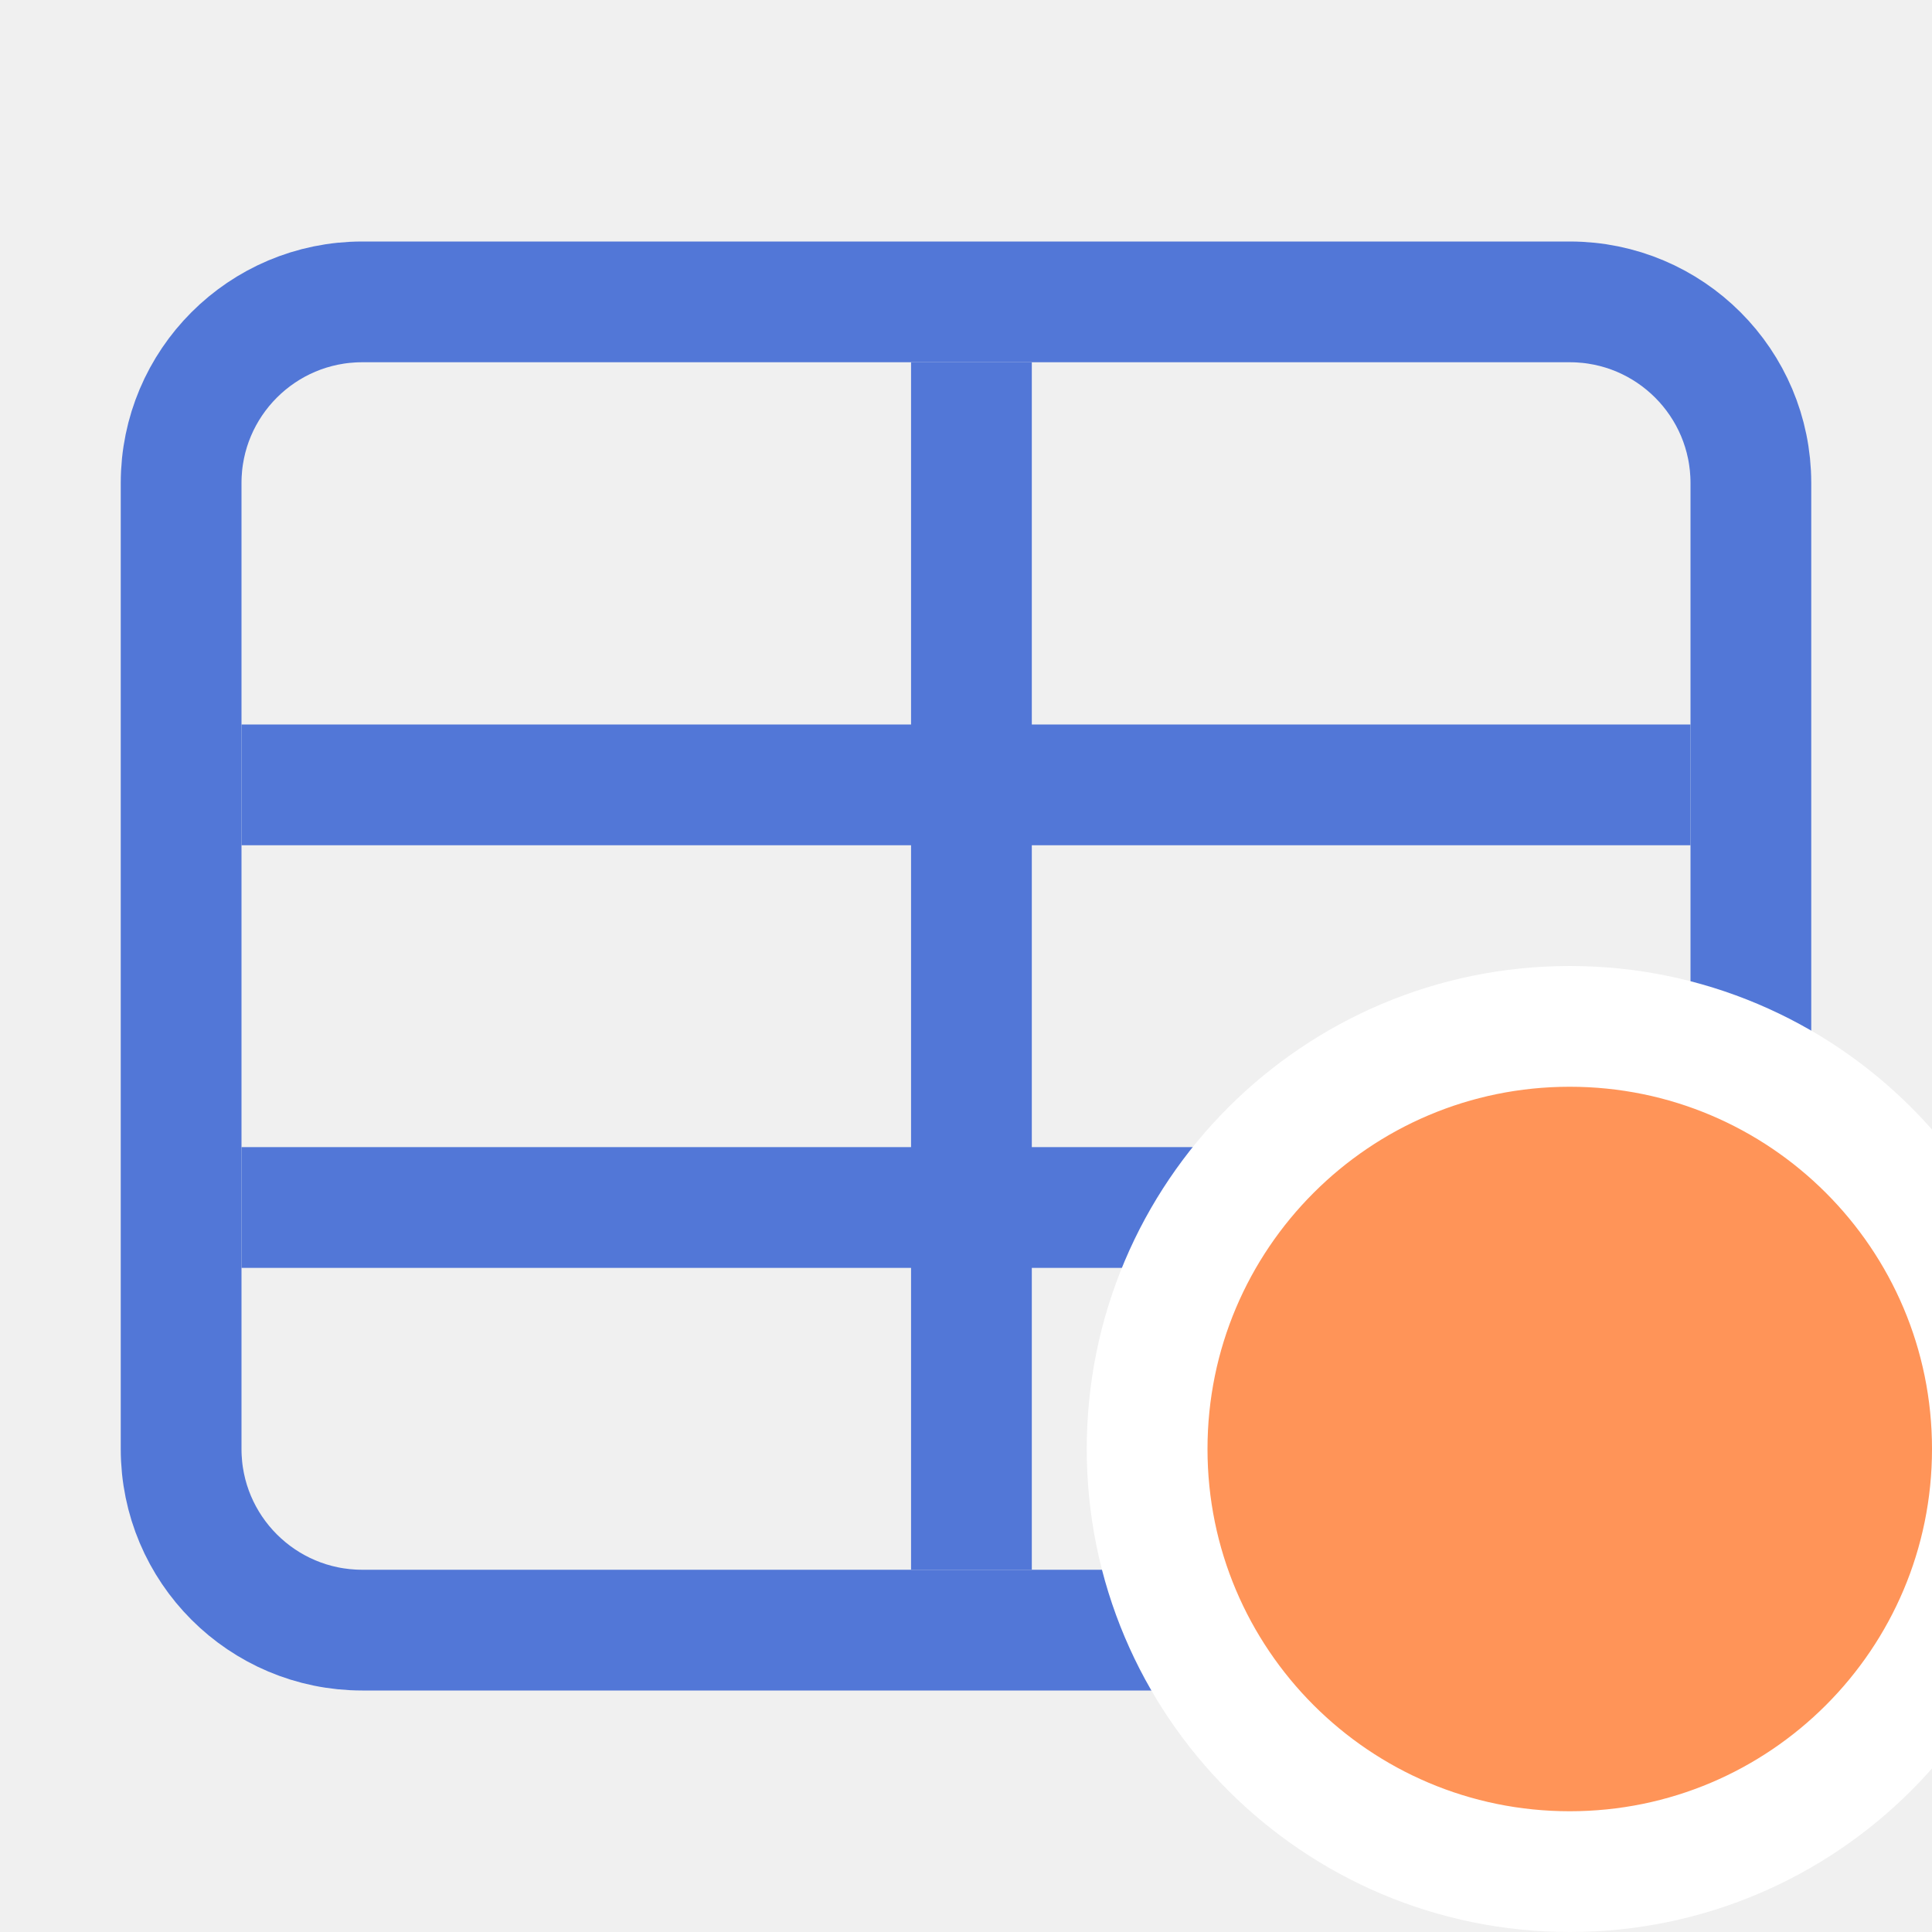
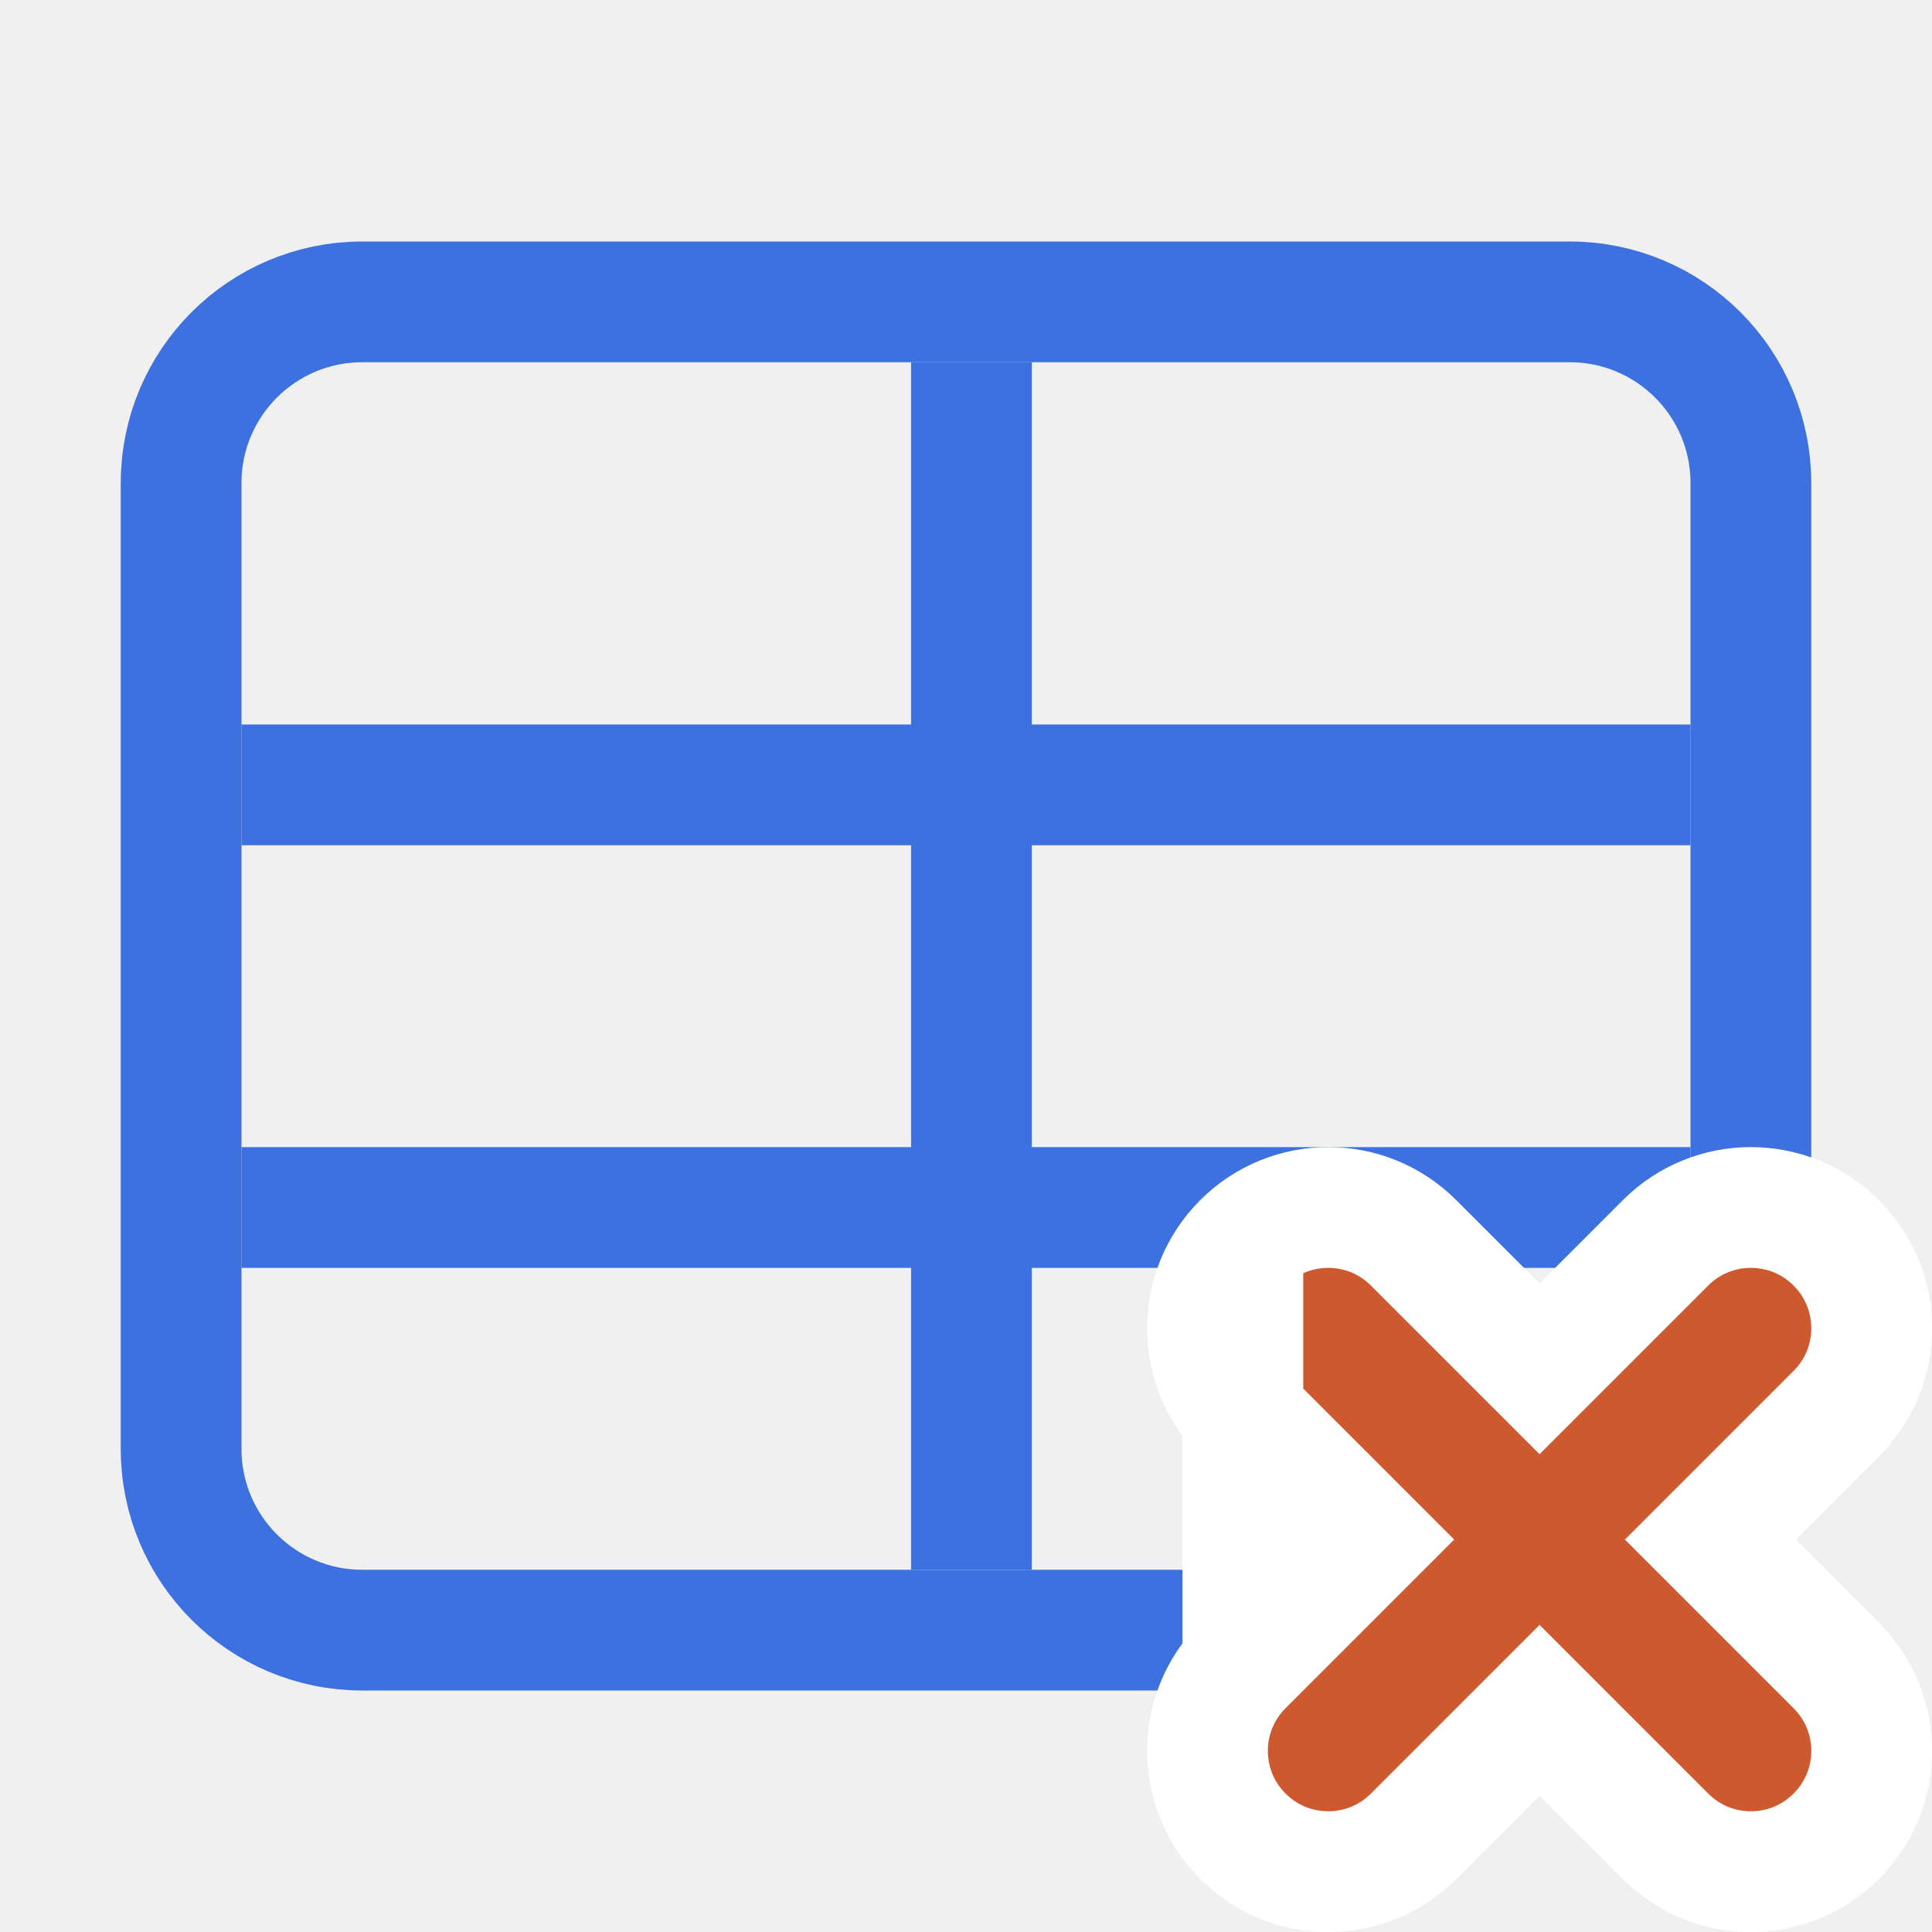
<svg xmlns="http://www.w3.org/2000/svg" width="16" height="16" viewBox="0 0 16 16" fill="none">
-   <g clip-path="url(#clip0_1435_1801)">
-     <rect x="1.5" y="2.5" width="13" height="11" rx="1.5" stroke="#5277D7" />
-     <line x1="14" y1="6.5" x2="2" y2="6.5" stroke="#5277D7" />
-     <line x1="8.045" y1="13" x2="8.045" y2="3" stroke="#5277D7" />
-     <line x1="2" y1="10" x2="14" y2="10" stroke="#5277D7" />
-     <circle cx="13" cy="12" r="3.5" fill="#FF9458" stroke="white" />
-   </g>
-   <defs>
-     <clipPath id="clip0_1435_1801">
-       <rect width="16" height="16" fill="white" />
-     </clipPath>
-   </defs>
+   <rect x="1.5" y="2.5" width="13" height="11" rx="1.5" stroke="#3C71DF" />
+   <line x1="14" y1="6.5" x2="2" y2="6.5" stroke="#3C71DF" />
+   <line x1="8.045" y1="13" x2="8.045" y2="3" stroke="#3C71DF" />
+   <line x1="2" y1="10" x2="14" y2="10" stroke="#3C71DF" />
+   <path d="M10.293 10.293C10.683 9.902 11.317 9.902 11.707 10.293L12.75 11.336L13.793 10.293C14.183 9.902 14.817 9.902 15.207 10.293C15.598 10.683 15.598 11.317 15.207 11.707L14.164 12.75L15.207 13.793C15.598 14.183 15.598 14.817 15.207 15.207C14.817 15.598 14.183 15.598 13.793 15.207L12.75 14.164L11.707 15.207C11.317 15.598 10.683 15.598 10.293 15.207C9.902 14.817 9.902 14.183 10.293 13.793M10.293 10.293L10.293 13.793M10.293 10.293C9.902 10.683 9.902 11.317 10.293 11.707L11.336 12.75L10.293 13.793M10.293 10.293L10.293 13.793" fill="#CF592E" stroke="white" stroke-linecap="round" />
</svg>
